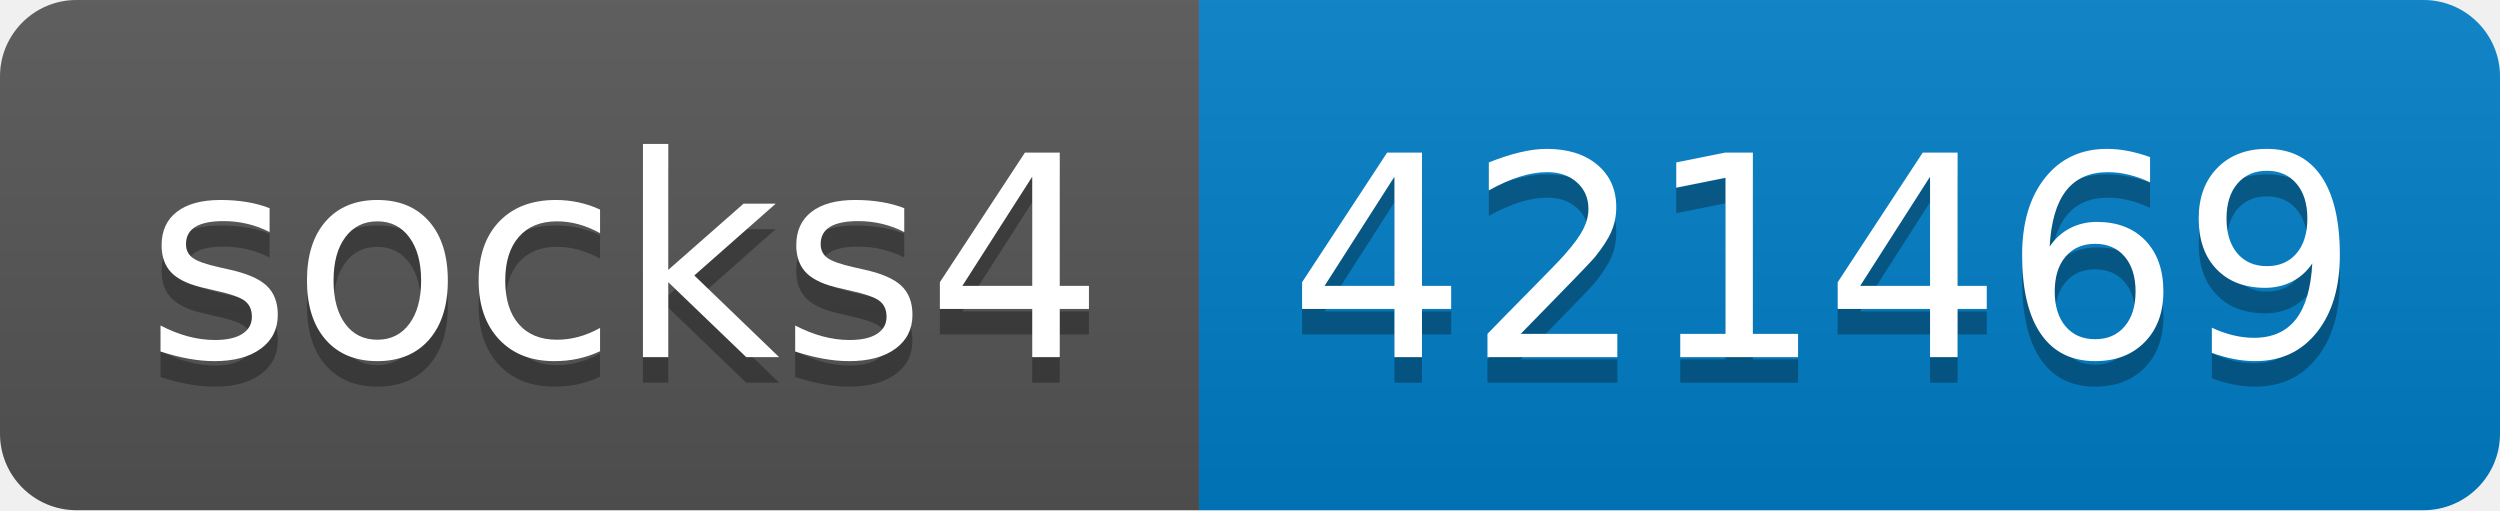
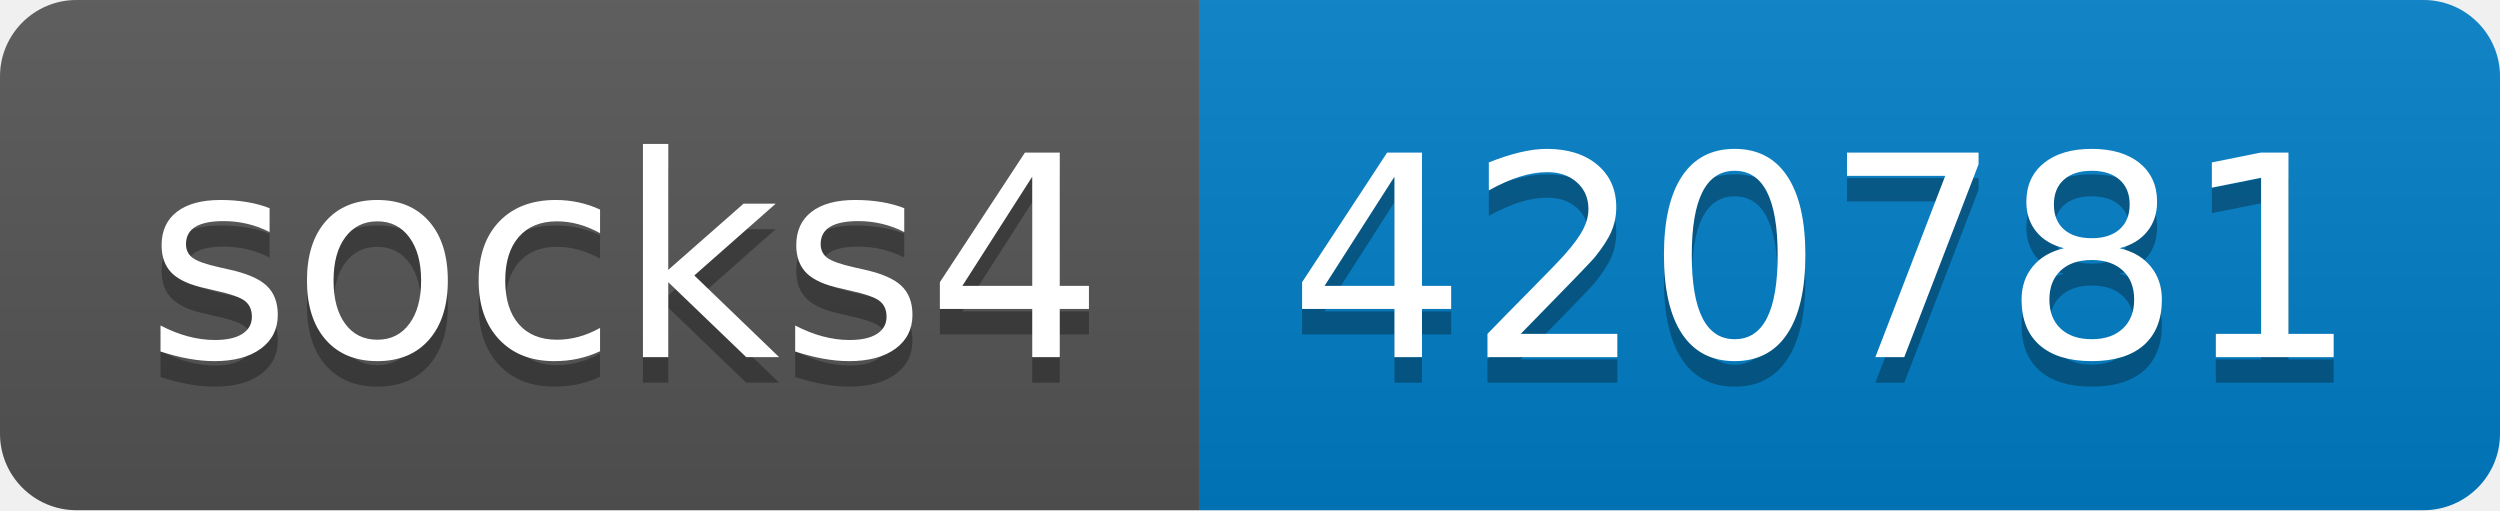
- <svg xmlns="http://www.w3.org/2000/svg" width="98" height="20" role="img" aria-label="socks4: 421469">
+ <svg xmlns="http://www.w3.org/2000/svg" width="98" height="20" role="img" aria-label="socks4: 420781">
  <linearGradient id="s" x2="0" y2="100%">
    <stop offset="0" stop-color="#bbb" stop-opacity=".1" />
    <stop offset="1" stop-opacity=".1" />
  </linearGradient>
  <clipPath id="r">
    <rect width="98" height="20" rx="3" fill="#fff" />
  </clipPath>
  <g clip-path="url(#r)">
    <rect width="47" height="20" fill="#555" />
    <rect x="47" width="51" height="20" fill="#007ec6" />
    <rect width="98" height="20" fill="url(#s)" />
  </g>
  <g fill="#fff" text-anchor="middle" font-family="Verdana,Geneva,DejaVu Sans,sans-serif" text-rendering="geometricPrecision" font-size="110">
    <text aria-hidden="true" x="245" y="150" fill="#010101" fill-opacity=".3" transform="scale(.1)" textLength="370">socks4</text>
    <text x="245" y="140" transform="scale(.1)" fill="#fff" textLength="370">socks4</text>
-     <text aria-hidden="true" x="715" y="150" fill="#010101" fill-opacity=".3" transform="scale(.1)" textLength="410">421469</text>
-     <text x="715" y="140" transform="scale(.1)" fill="#fff" textLength="410">421469</text>
+     <text aria-hidden="true" x="715" y="150" fill="#010101" fill-opacity=".3" transform="scale(.1)" textLength="410">420781</text>
+     <text x="715" y="140" transform="scale(.1)" fill="#fff" textLength="410">420781</text>
  </g>
</svg>
